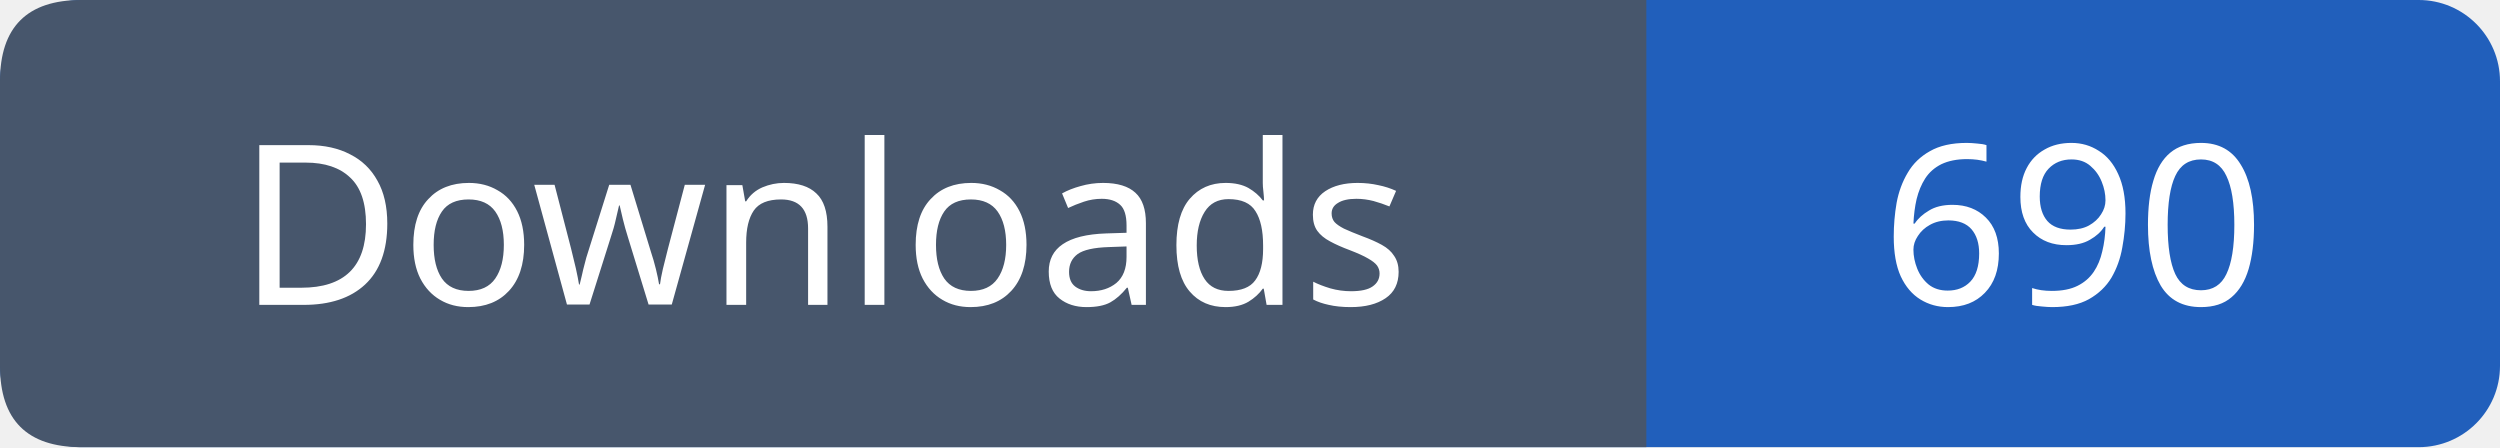
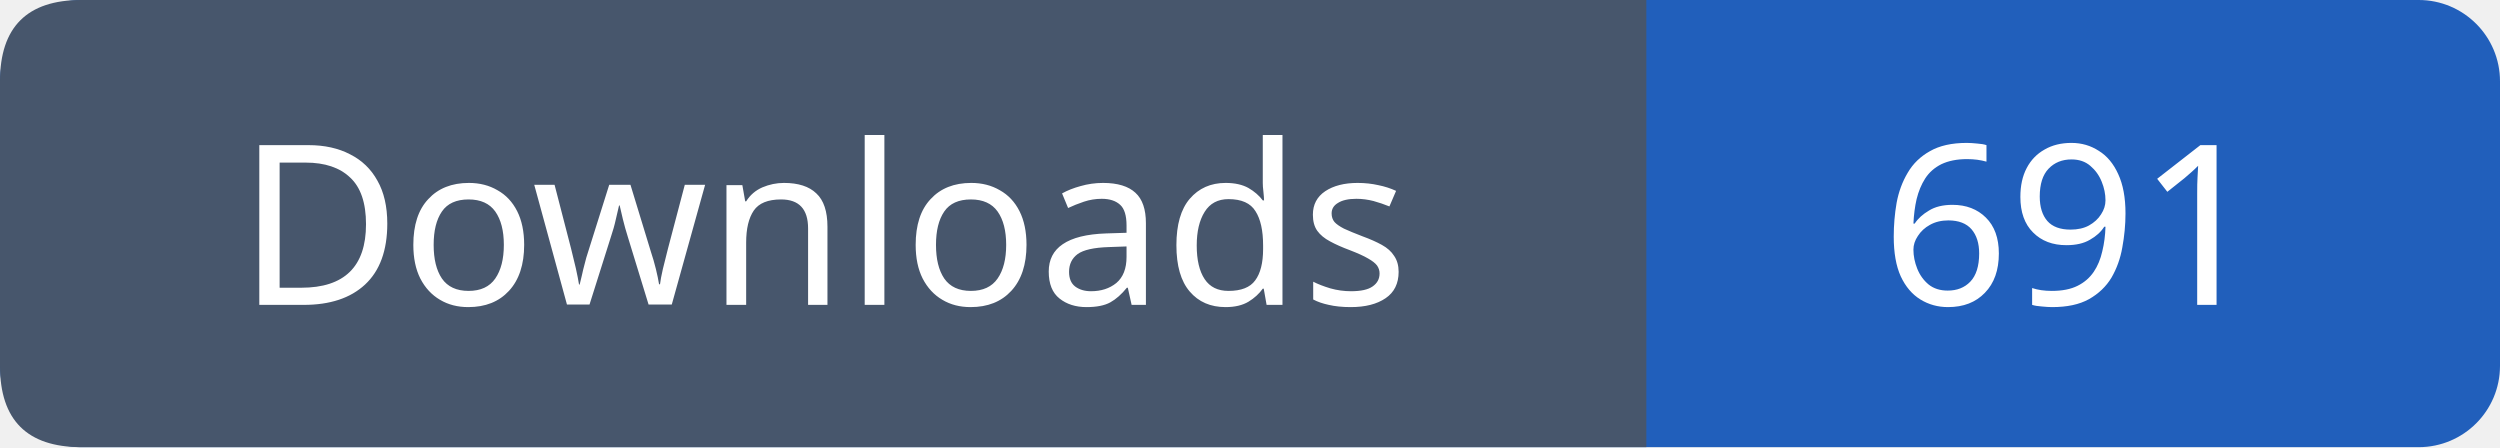
- <svg xmlns="http://www.w3.org/2000/svg" width="123" height="22" role="img" aria-label="Downloads: 690">
+ <svg xmlns="http://www.w3.org/2000/svg" width="123" height="22" role="img" aria-label="Downloads: 691">
  <rect width="123" height="22" rx="4" fill="#215fbb" />
  <path fill="#47566c" d="M4 0h77v22H4q-4 0-4-4V4q0-4 4-4" />
  <g font-family="Verdana,sans-serif" font-size="11" fill="white" text-anchor="middle">
    <text x="40.5" y="15">Downloads</text>
-     <text x="102.0" y="15">690</text>
+     <text x="102.0" y="15">691</text>
  </g>
</svg>
